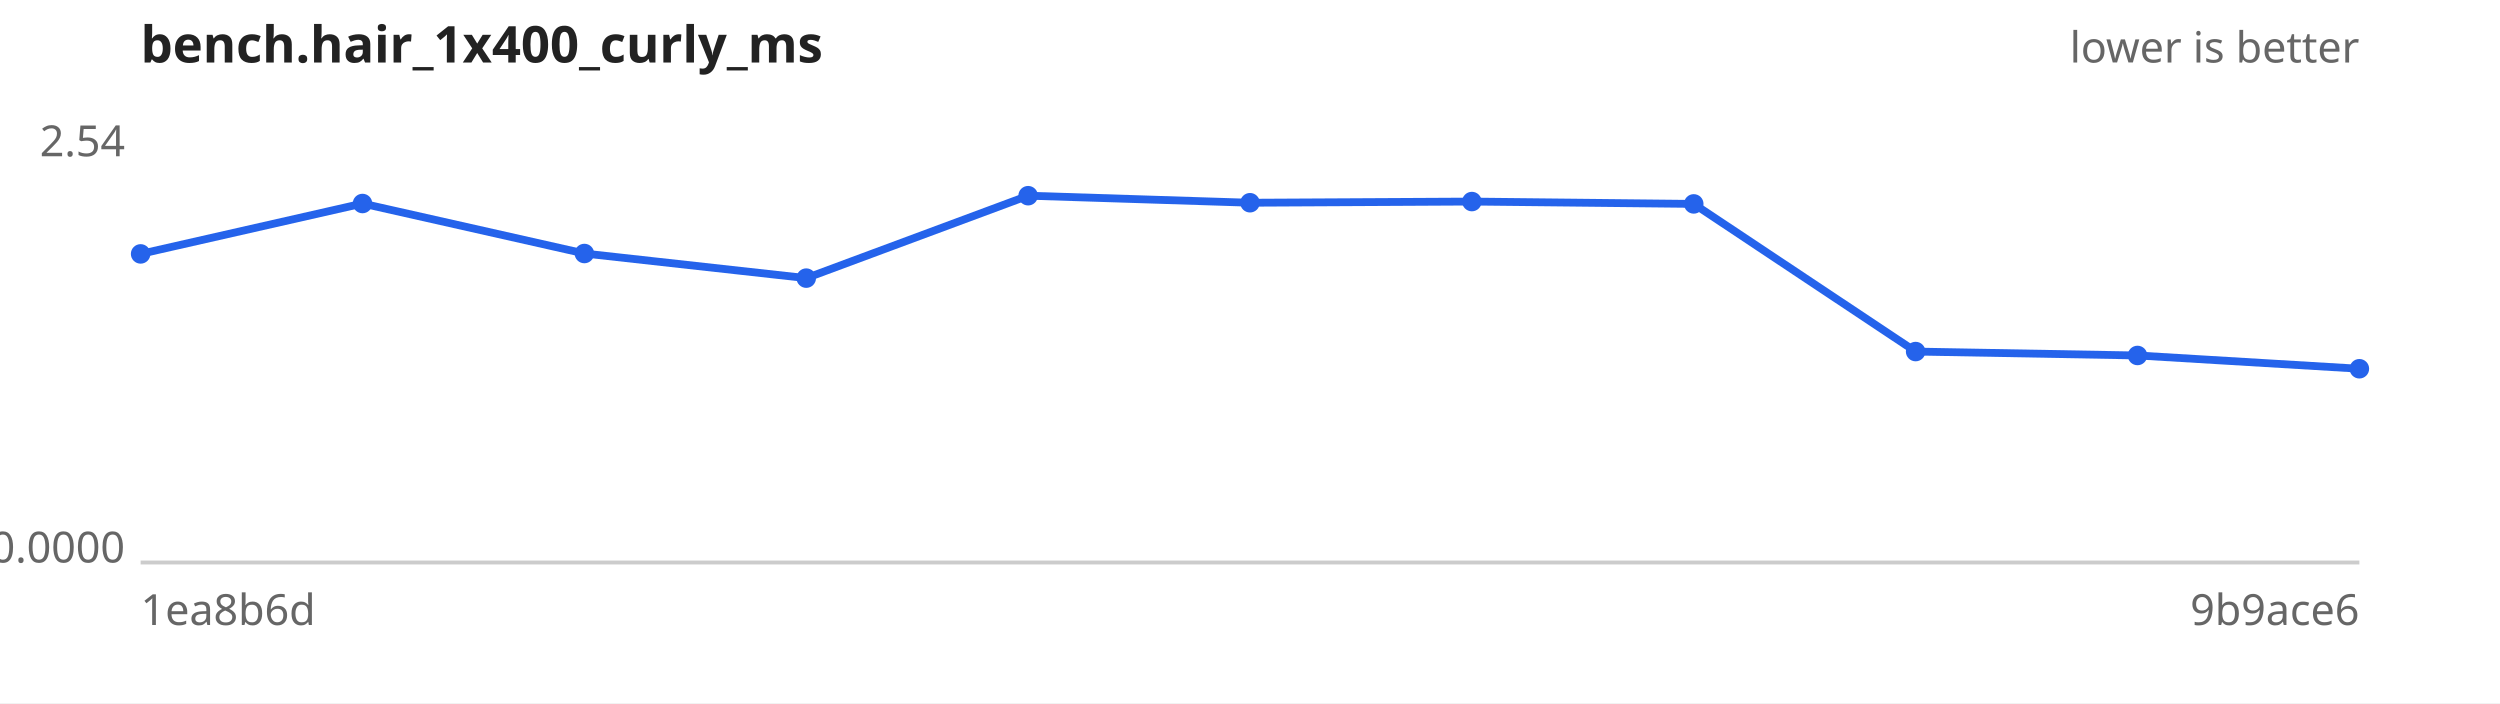
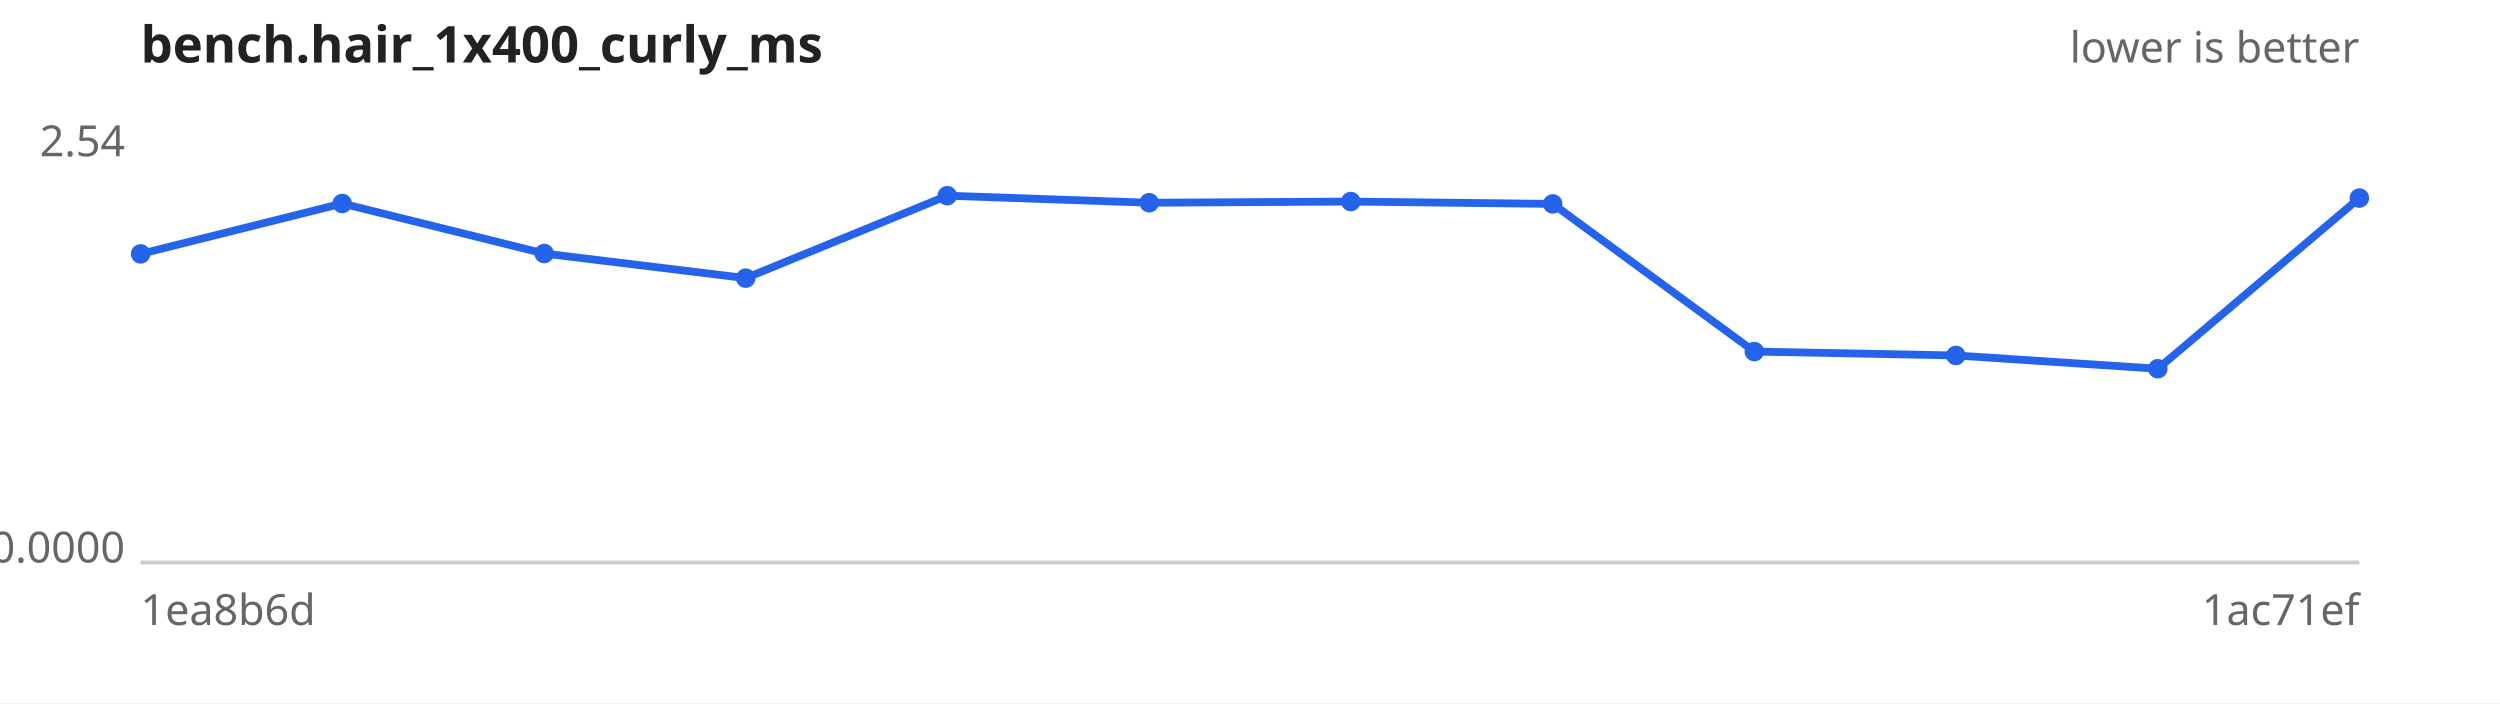
<svg xmlns="http://www.w3.org/2000/svg" width="640" height="180" viewBox="0 0 640 180" font-family="sans-serif" font-size="11">
  <rect width="640" height="180" fill="#ffffff" />
  <text x="36" y="16" font-size="13" font-weight="bold" fill="#222">bench.hair_1x400_curly_ms</text>
  <text x="604" y="16" text-anchor="end" fill="#666">lower is better</text>
  <line x1="36" y1="144" x2="604" y2="144" stroke="#ccc" />
  <text x="32" y="40.0" text-anchor="end" fill="#666">2.54</text>
  <text x="32" y="144.0" text-anchor="end" fill="#666">0.0000</text>
  <text x="36" y="160" fill="#666">1ea8b6d</text>
-   <text x="604" y="160" text-anchor="end" fill="#666">9b9ace6</text>
-   <path d="M36.0,65.0 L92.8,52.1 L149.6,64.9 L206.4,71.2 L263.2,50.1 L320.0,51.9 L376.8,51.6 L433.6,52.2 L490.4,90.0 L547.2,91.0 L604.0,94.4" fill="none" stroke="#2563eb" stroke-width="2" />
+   <text x="604" y="160" text-anchor="end" fill="#666">1ac71ef</text>
+   <path d="M36.0,65.0 L87.6,52.1 L139.3,64.9 L190.9,71.2 L242.5,50.1 L294.2,51.9 L345.8,51.6 L397.5,52.2 L449.1,90.0 L500.7,91.0 L552.4,94.4 L604.0,50.7" fill="none" stroke="#2563eb" stroke-width="2" />
  <g fill="#2563eb">
    <circle cx="36.0" cy="65.0" r="2.5" />
-     <circle cx="92.8" cy="52.1" r="2.5" />
-     <circle cx="149.6" cy="64.9" r="2.5" />
-     <circle cx="206.4" cy="71.2" r="2.5" />
-     <circle cx="263.2" cy="50.1" r="2.5" />
-     <circle cx="320.0" cy="51.9" r="2.5" />
-     <circle cx="376.8" cy="51.6" r="2.5" />
-     <circle cx="433.6" cy="52.2" r="2.5" />
-     <circle cx="490.4" cy="90.0" r="2.5" />
-     <circle cx="547.2" cy="91.0" r="2.5" />
-     <circle cx="604.0" cy="94.4" r="2.5" />
+     <circle cx="87.6" cy="52.1" r="2.5" />
+     <circle cx="139.3" cy="64.9" r="2.5" />
+     <circle cx="190.9" cy="71.2" r="2.5" />
+     <circle cx="242.5" cy="50.1" r="2.5" />
+     <circle cx="294.2" cy="51.9" r="2.5" />
+     <circle cx="345.8" cy="51.6" r="2.5" />
+     <circle cx="397.5" cy="52.2" r="2.5" />
+     <circle cx="449.1" cy="90.0" r="2.5" />
+     <circle cx="500.7" cy="91.0" r="2.5" />
+     <circle cx="552.4" cy="94.4" r="2.5" />
+     <circle cx="604.0" cy="50.7" r="2.5" />
  </g>
</svg>
